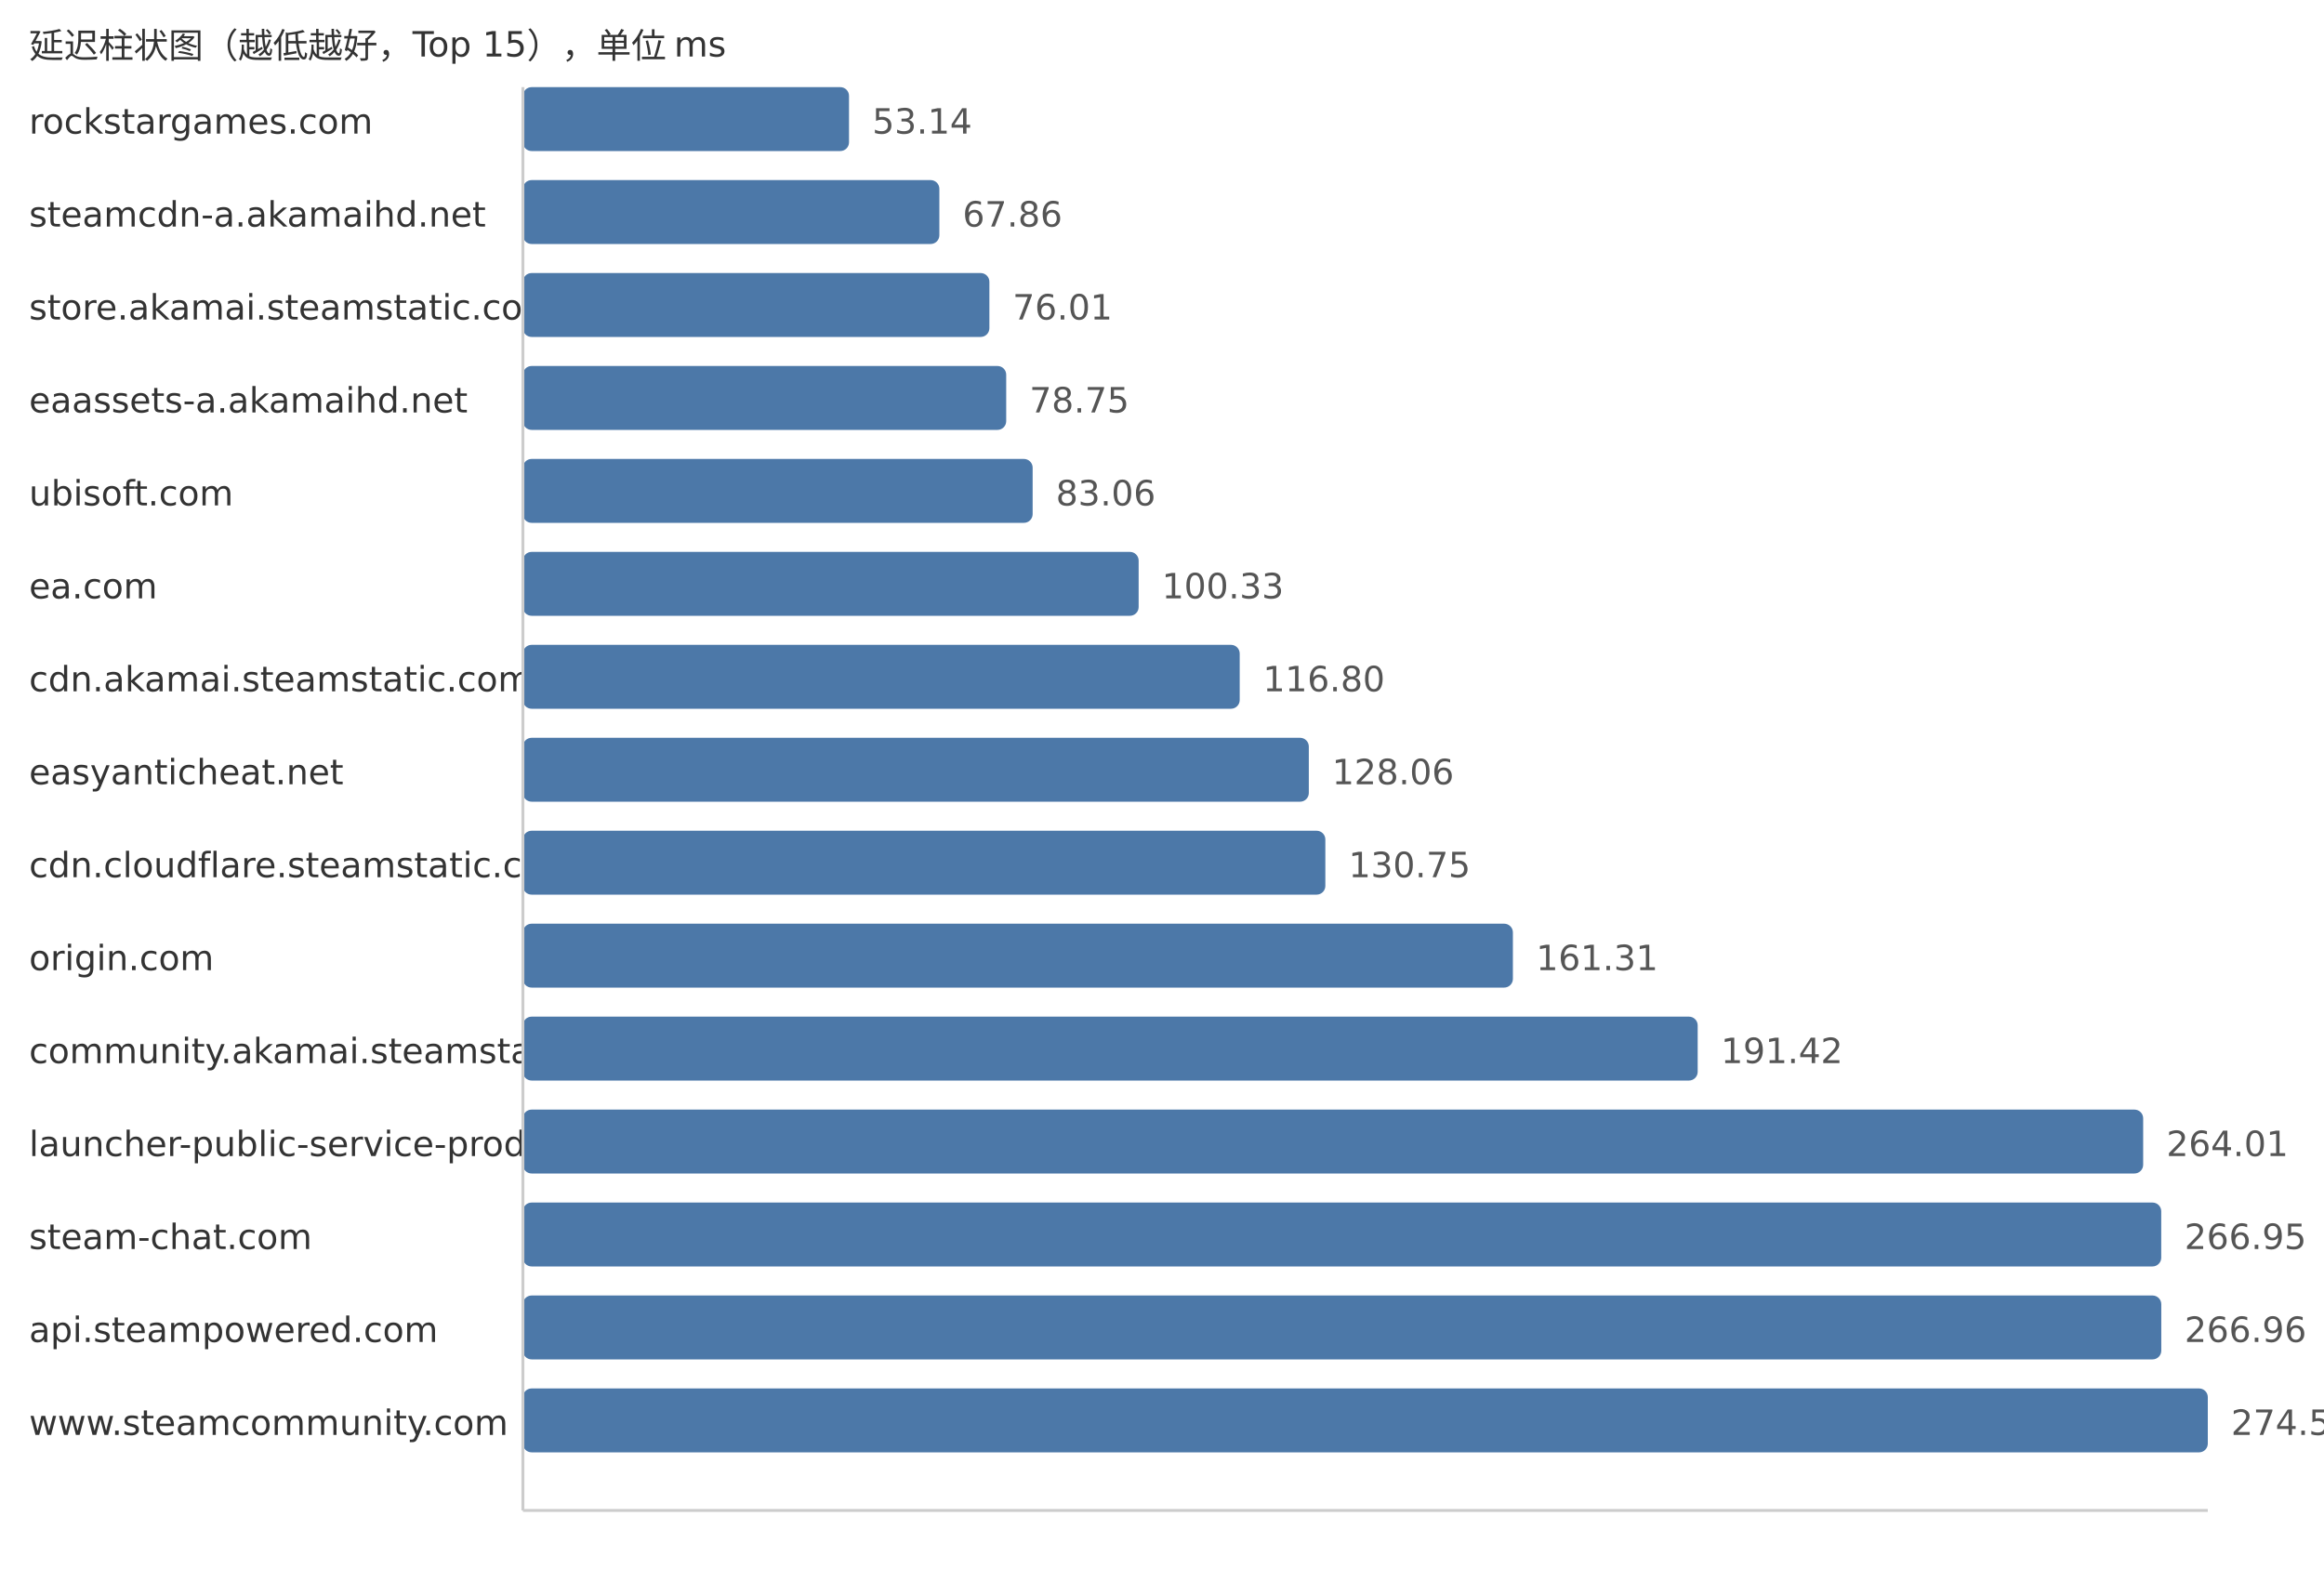
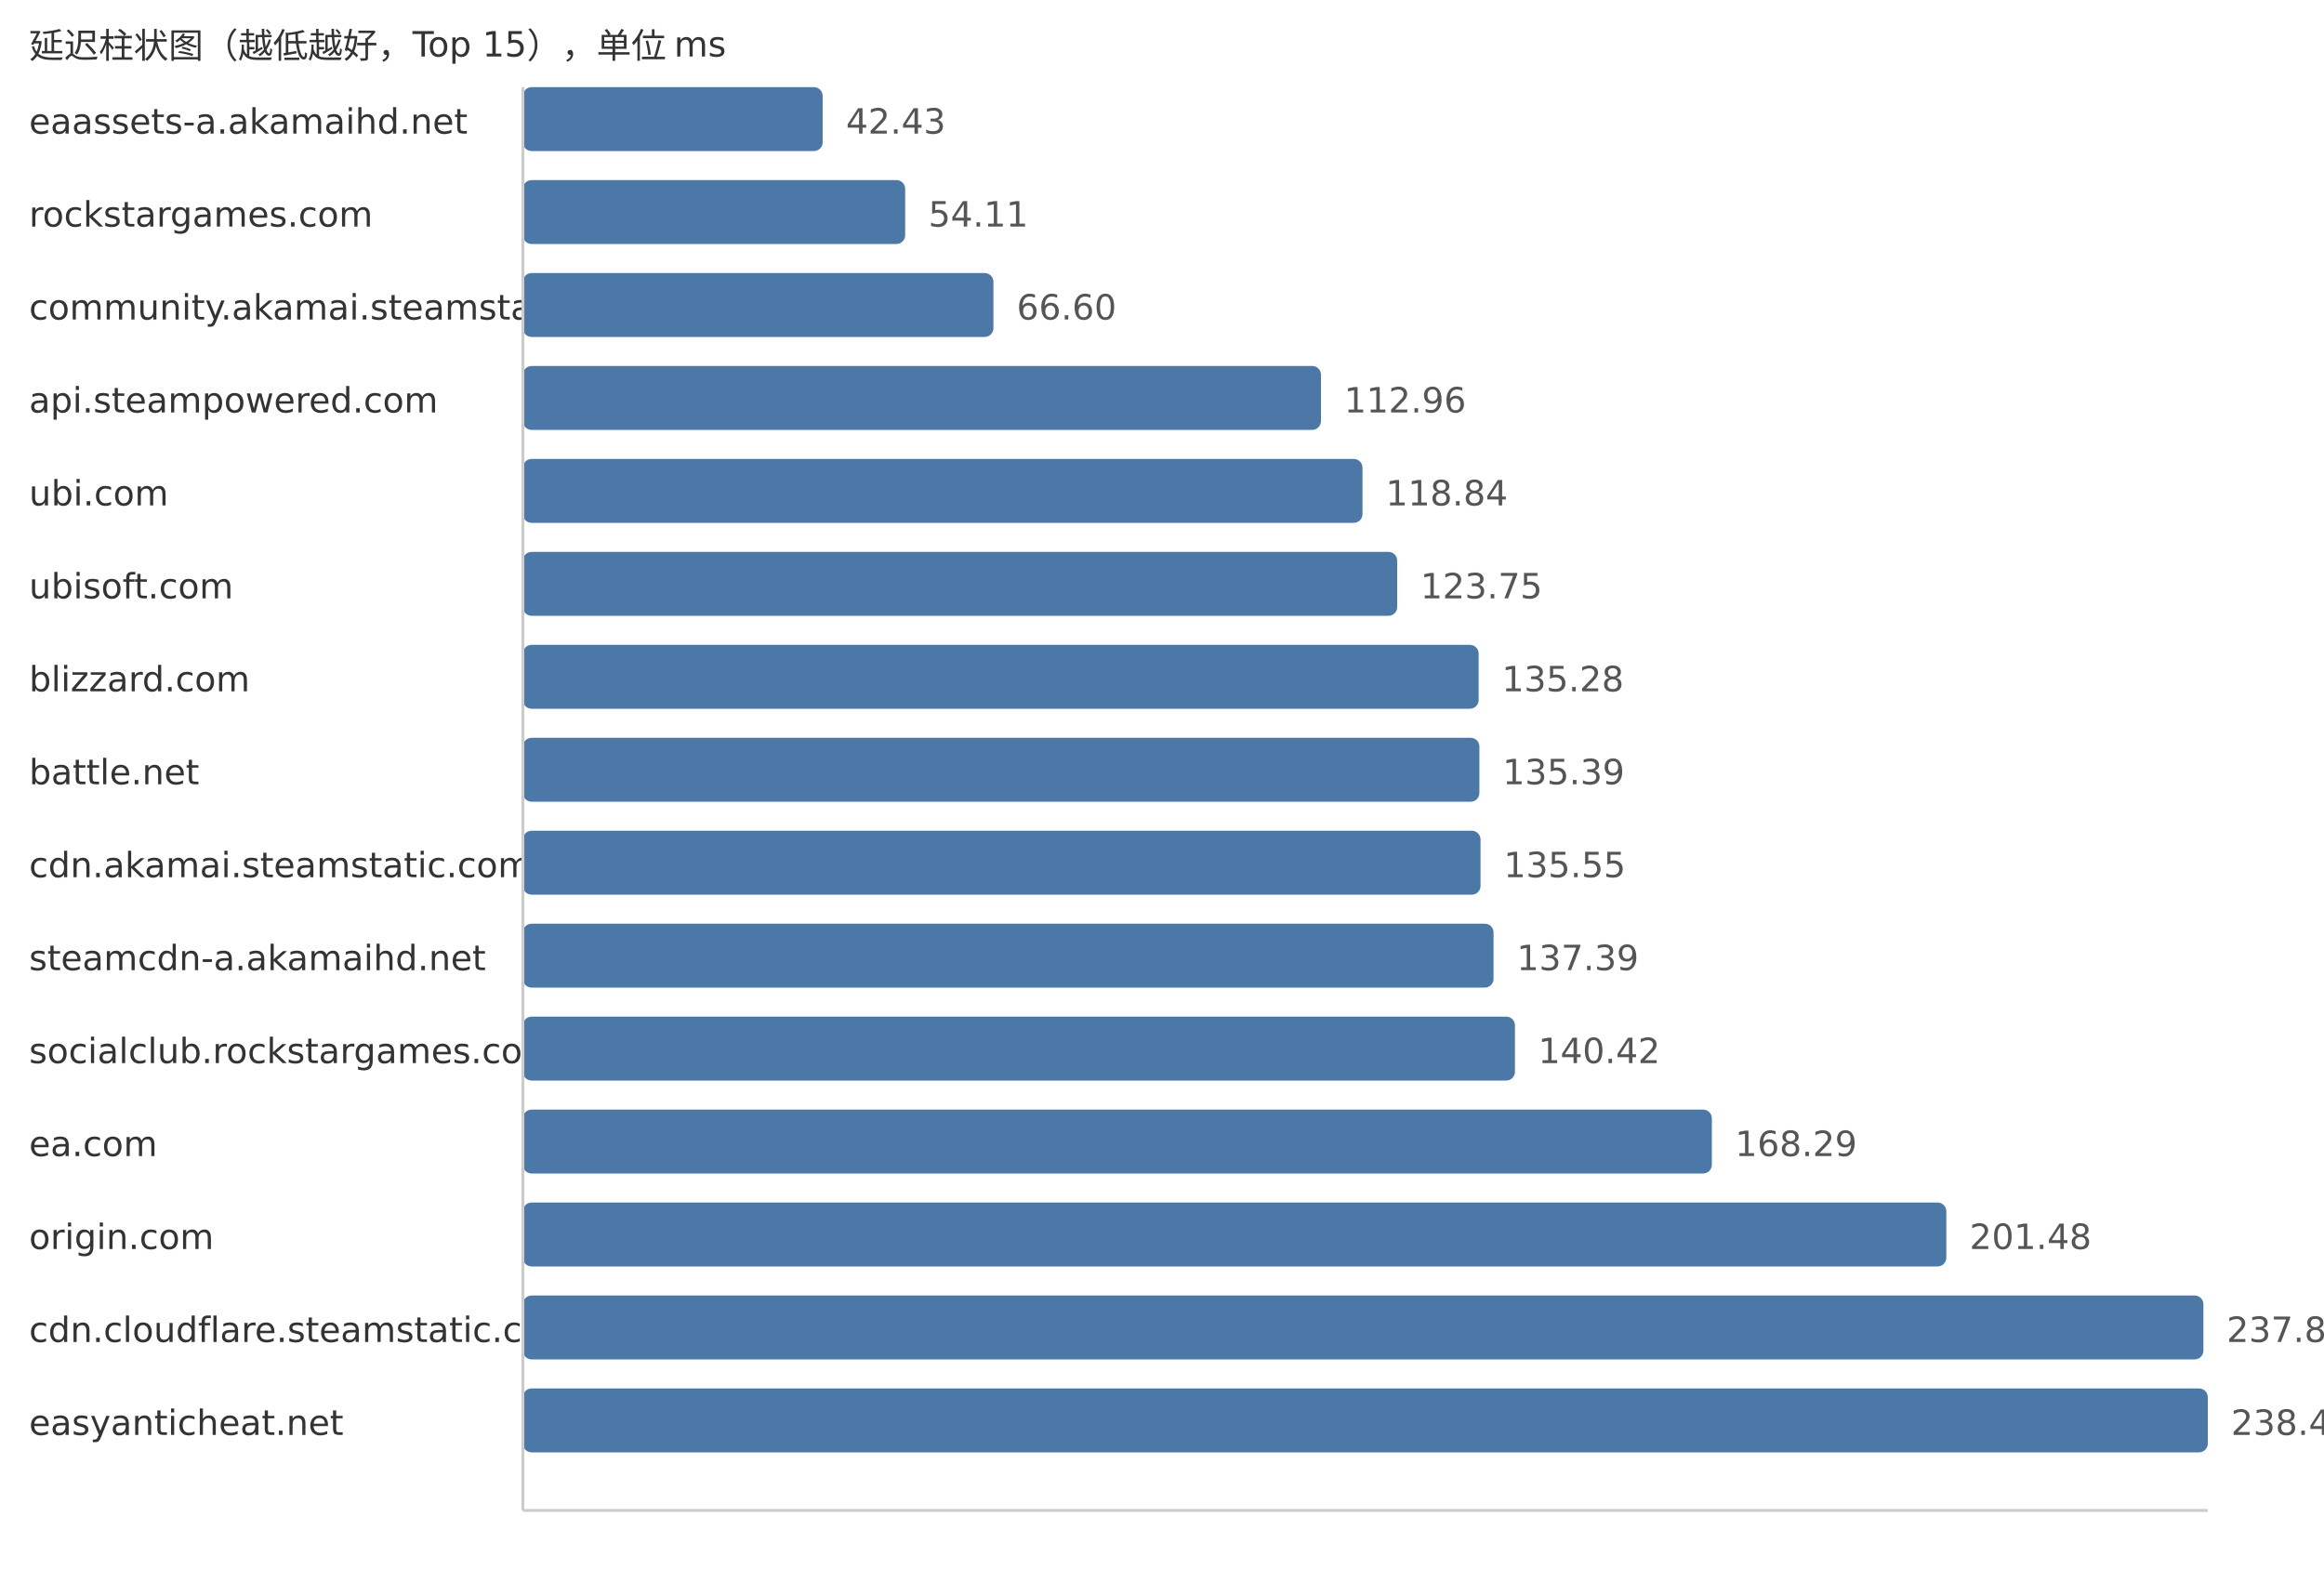
<svg xmlns="http://www.w3.org/2000/svg" width="800" height="540">
  <style> .label{font-family:DejaVu Sans,Verdana,Geneva,sans-serif;font-size:12px;fill:#333} .value{font-family:DejaVu Sans,Verdana,Geneva,sans-serif;font-size:12px;fill:#555} </style>
  <text x="10" y="20" class="label">延迟柱状图（越低越好，Top 15），单位 ms</text>
-   <text x="10" y="46" class="label">rockstargames.com</text>
-   <rect x="180" y="30" width="112.26" height="22" fill="#4c78a8" rx="3" />
-   <text x="300.26" y="46" class="value">53.14</text>
-   <text x="10" y="78" class="label">steamcdn-a.akamaihd.net</text>
-   <rect x="180" y="62" width="143.36" height="22" fill="#4c78a8" rx="3" />
-   <text x="331.36" y="78" class="value">67.86</text>
-   <text x="10" y="110" class="label">store.akamai.steamstatic.com</text>
-   <rect x="180" y="94" width="160.58" height="22" fill="#4c78a8" rx="3" />
-   <text x="348.58" y="110" class="value">76.01</text>
-   <text x="10" y="142" class="label">eaassets-a.akamaihd.net</text>
-   <rect x="180" y="126" width="166.37" height="22" fill="#4c78a8" rx="3" />
-   <text x="354.37" y="142" class="value">78.75</text>
-   <text x="10" y="174" class="label">ubisoft.com</text>
-   <rect x="180" y="158" width="175.47" height="22" fill="#4c78a8" rx="3" />
-   <text x="363.47" y="174" class="value">83.06</text>
-   <text x="10" y="206" class="label">ea.com</text>
-   <rect x="180" y="190" width="211.96" height="22" fill="#4c78a8" rx="3" />
-   <text x="399.96" y="206" class="value">100.33</text>
-   <text x="10" y="238" class="label">cdn.akamai.steamstatic.com</text>
-   <rect x="180" y="222" width="246.75" height="22" fill="#4c78a8" rx="3" />
-   <text x="434.75" y="238" class="value">116.80</text>
-   <text x="10" y="270" class="label">easyanticheat.net</text>
-   <rect x="180" y="254" width="270.54" height="22" fill="#4c78a8" rx="3" />
-   <text x="458.54" y="270" class="value">128.06</text>
-   <text x="10" y="302" class="label">cdn.cloudflare.steamstatic.com</text>
-   <rect x="180" y="286" width="276.23" height="22" fill="#4c78a8" rx="3" />
-   <text x="464.23" y="302" class="value">130.75</text>
-   <text x="10" y="334" class="label">origin.com</text>
-   <rect x="180" y="318" width="340.79" height="22" fill="#4c78a8" rx="3" />
-   <text x="528.79" y="334" class="value">161.31</text>
-   <text x="10" y="366" class="label">community.akamai.steamstatic.com</text>
-   <rect x="180" y="350" width="404.4" height="22" fill="#4c78a8" rx="3" />
-   <text x="592.4" y="366" class="value">191.42</text>
-   <text x="10" y="398" class="label">launcher-public-service-prod06.ol.epicgames.com</text>
-   <rect x="180" y="382" width="557.75" height="22" fill="#4c78a8" rx="3" />
-   <text x="745.75" y="398" class="value">264.01</text>
-   <text x="10" y="430" class="label">steam-chat.com</text>
-   <rect x="180" y="414" width="563.97" height="22" fill="#4c78a8" rx="3" />
-   <text x="751.97" y="430" class="value">266.95</text>
-   <text x="10" y="462" class="label">api.steampowered.com</text>
-   <rect x="180" y="446" width="563.99" height="22" fill="#4c78a8" rx="3" />
-   <text x="751.99" y="462" class="value">266.96</text>
-   <text x="10" y="494" class="label">www.steamcommunity.com</text>
+   <text x="10" y="46" class="label">eaassets-a.akamaihd.net</text>
+   <rect x="180" y="30" width="103.19" height="22" fill="#4c78a8" rx="3" />
+   <text x="291.19" y="46" class="value">42.43</text>
+   <text x="10" y="78" class="label">rockstargames.com</text>
+   <rect x="180" y="62" width="131.59" height="22" fill="#4c78a8" rx="3" />
+   <text x="319.59" y="78" class="value">54.11</text>
+   <text x="10" y="110" class="label">community.akamai.steamstatic.com</text>
+   <rect x="180" y="94" width="161.97" height="22" fill="#4c78a8" rx="3" />
+   <text x="349.97" y="110" class="value">66.60</text>
+   <text x="10" y="142" class="label">api.steampowered.com</text>
+   <rect x="180" y="126" width="274.72" height="22" fill="#4c78a8" rx="3" />
+   <text x="462.72" y="142" class="value">112.96</text>
+   <text x="10" y="174" class="label">ubi.com</text>
+   <rect x="180" y="158" width="289.02" height="22" fill="#4c78a8" rx="3" />
+   <text x="477.02" y="174" class="value">118.84</text>
+   <text x="10" y="206" class="label">ubisoft.com</text>
+   <rect x="180" y="190" width="300.96" height="22" fill="#4c78a8" rx="3" />
+   <text x="488.96" y="206" class="value">123.75</text>
+   <text x="10" y="238" class="label">blizzard.com</text>
+   <rect x="180" y="222" width="329.0" height="22" fill="#4c78a8" rx="3" />
+   <text x="517.0" y="238" class="value">135.28</text>
+   <text x="10" y="270" class="label">battle.net</text>
+   <rect x="180" y="254" width="329.26" height="22" fill="#4c78a8" rx="3" />
+   <text x="517.26" y="270" class="value">135.39</text>
+   <text x="10" y="302" class="label">cdn.akamai.steamstatic.com</text>
+   <rect x="180" y="286" width="329.65" height="22" fill="#4c78a8" rx="3" />
+   <text x="517.65" y="302" class="value">135.55</text>
+   <text x="10" y="334" class="label">steamcdn-a.akamaihd.net</text>
+   <rect x="180" y="318" width="334.13" height="22" fill="#4c78a8" rx="3" />
+   <text x="522.13" y="334" class="value">137.39</text>
+   <text x="10" y="366" class="label">socialclub.rockstargames.com</text>
+   <rect x="180" y="350" width="341.5" height="22" fill="#4c78a8" rx="3" />
+   <text x="529.5" y="366" class="value">140.42</text>
+   <text x="10" y="398" class="label">ea.com</text>
+   <rect x="180" y="382" width="409.28" height="22" fill="#4c78a8" rx="3" />
+   <text x="597.28" y="398" class="value">168.29</text>
+   <text x="10" y="430" class="label">origin.com</text>
+   <rect x="180" y="414" width="489.99" height="22" fill="#4c78a8" rx="3" />
+   <text x="677.99" y="430" class="value">201.48</text>
+   <text x="10" y="462" class="label">cdn.cloudflare.steamstatic.com</text>
+   <rect x="180" y="446" width="578.49" height="22" fill="#4c78a8" rx="3" />
+   <text x="766.49" y="462" class="value">237.87</text>
+   <text x="10" y="494" class="label">easyanticheat.net</text>
  <rect x="180" y="478" width="580.0" height="22" fill="#4c78a8" rx="3" />
-   <text x="768.0" y="494" class="value">274.54</text>
+   <text x="768.0" y="494" class="value">238.49</text>
  <line x1="180" y1="30" x2="180" y2="520" stroke="#ccc" />
  <line x1="180" y1="520" x2="760" y2="520" stroke="#ccc" />
</svg>
